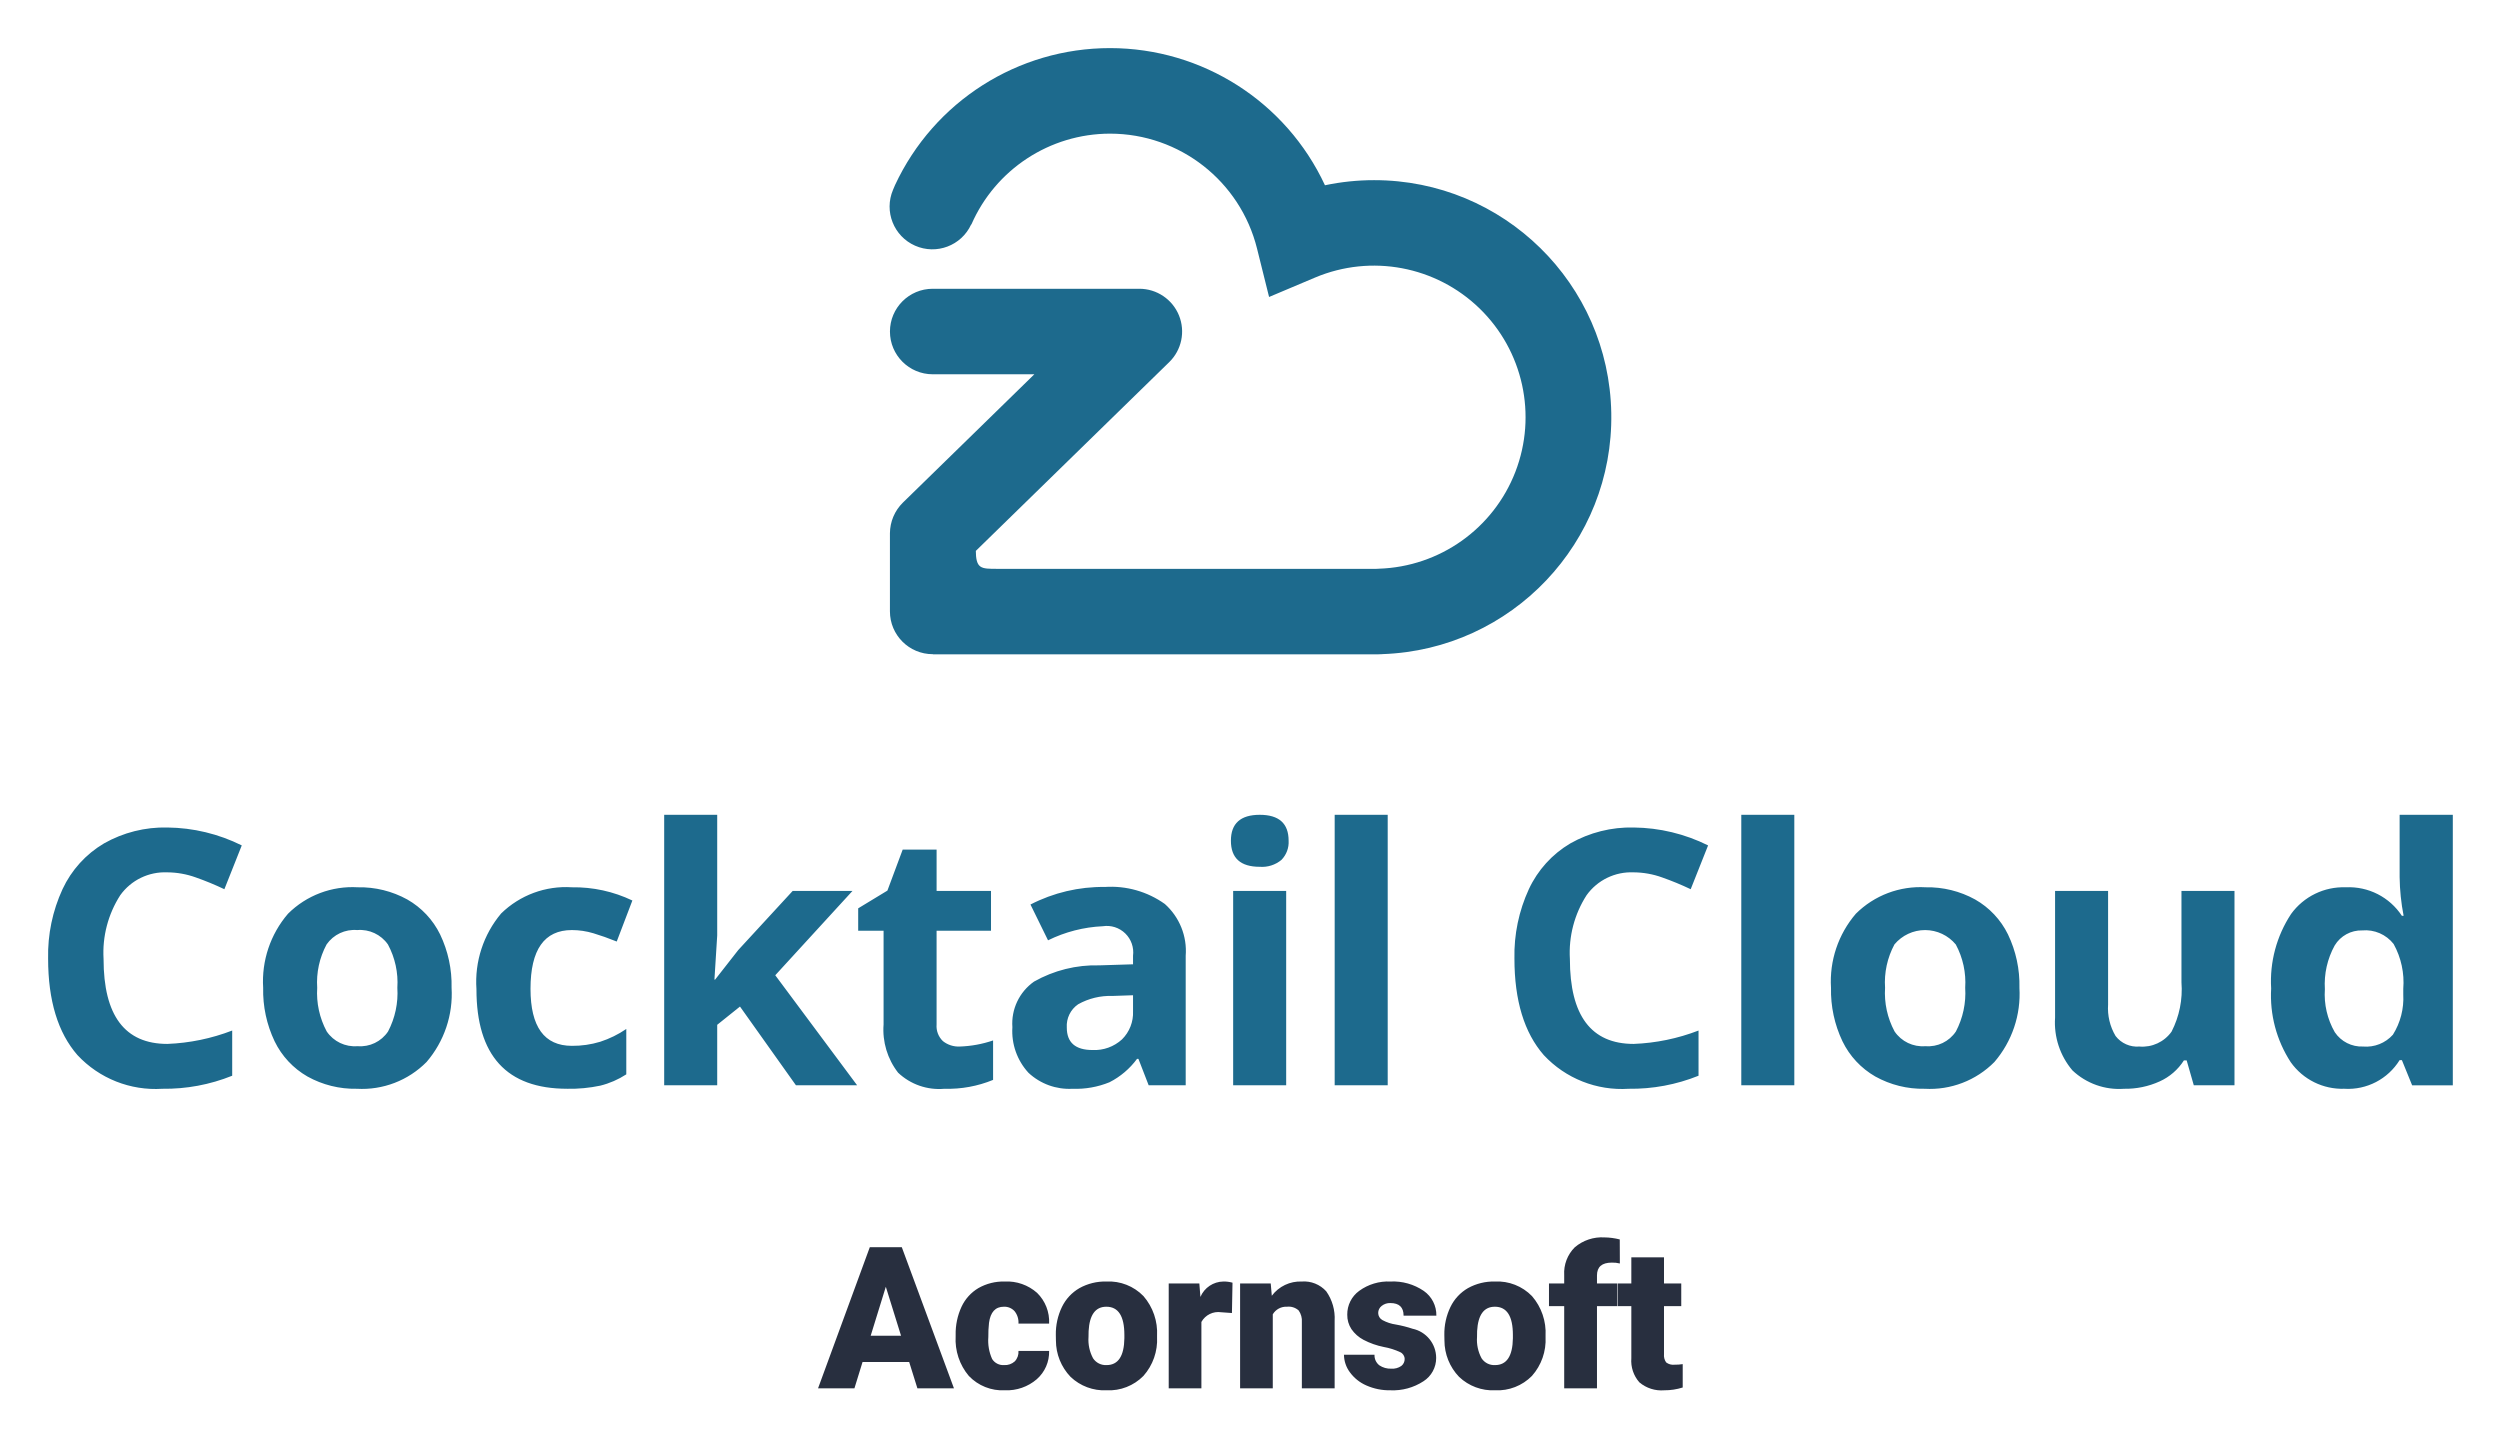
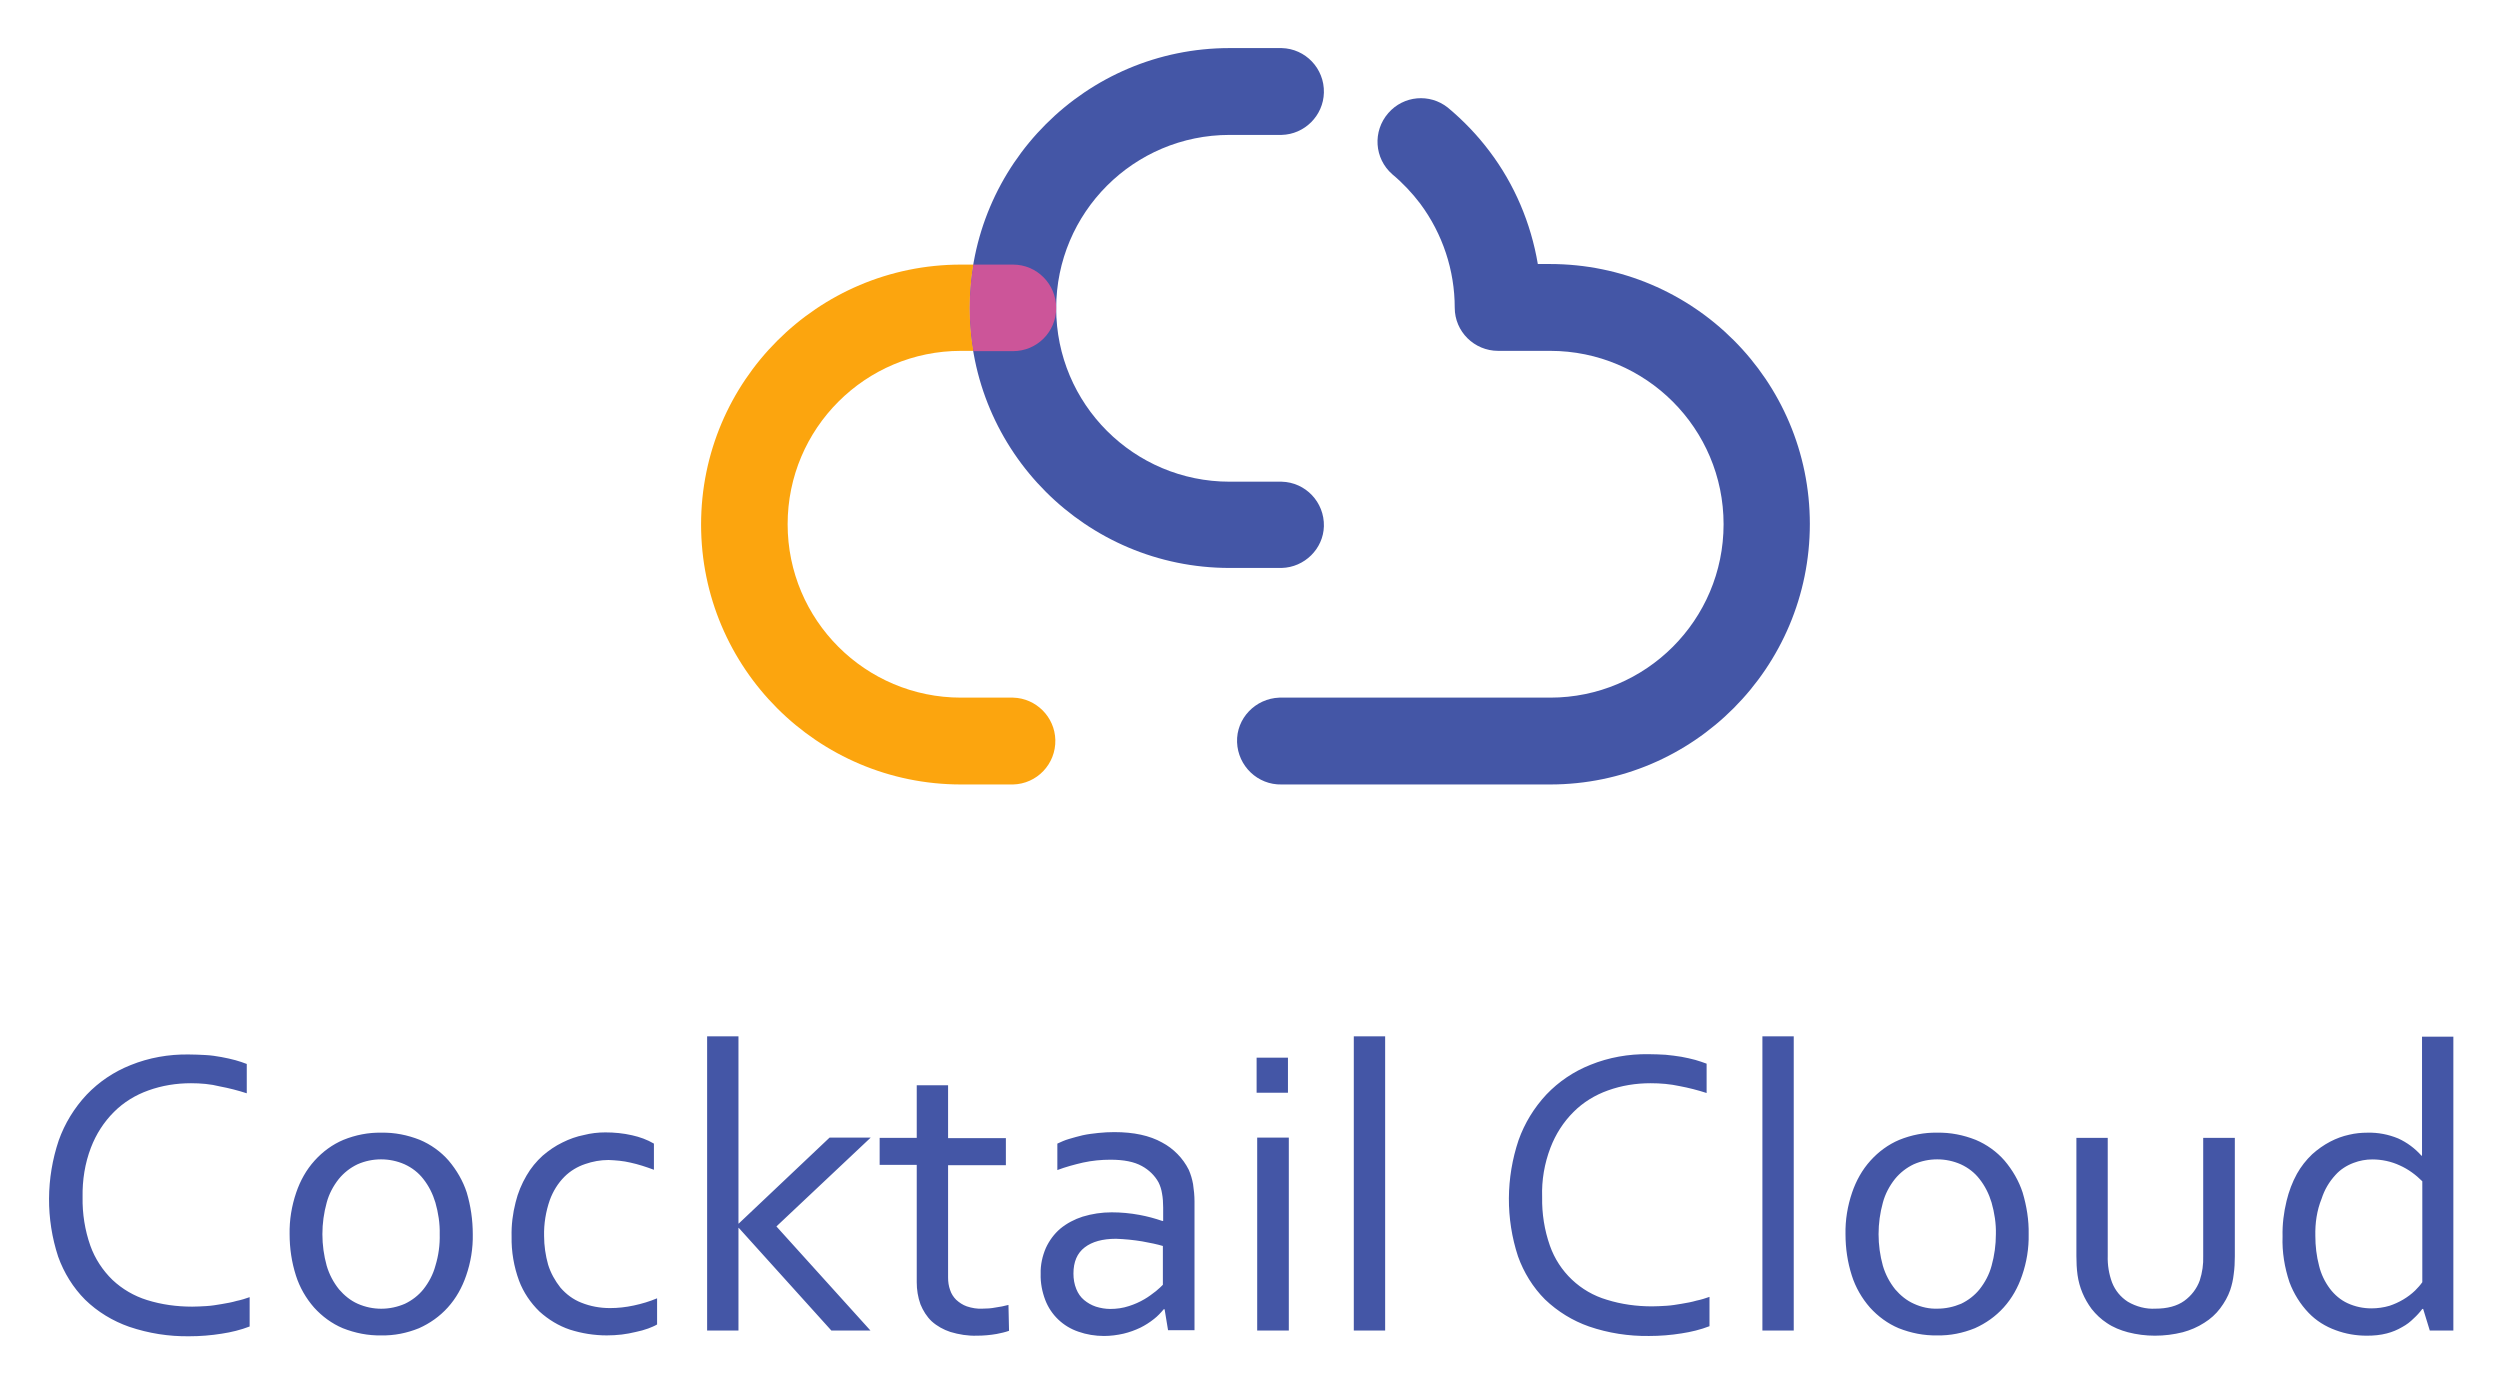
- <svg xmlns="http://www.w3.org/2000/svg" role="img" viewBox="-3.43 -3.43 178.23 102.48">
-   <defs>
-     <style>.cls-2{fill:#282f3f}</style>
-   </defs>
-   <path fill="#1d6a8d" d="M94.529 9.414a16.939 16.939 0 0 0-3.5.364 16.903 16.903 0 0 0-30.647-.02l-.148.349a3.047 3.047 0 0 0 5.572 2.466l.013.007a10.797 10.797 0 0 1 9.88-6.482h.016a10.806 10.806 0 0 1 10.47 8.186l.86 3.458 3.283-1.386a10.806 10.806 0 1 1 4.55 20.758 5.91 5.91 0 0 0-.188.01H67.669c-1.168-.003-1.528.016-1.533-1.352v.075l13.79-13.46a3.048 3.048 0 0 0-2.13-5.23H63.064a3.048 3.048 0 1 0 0 6.096h7.247l-4.174 4.076-5.202 5.077a3.094 3.094 0 0 0-.92 2.18v5.573a3.05 3.05 0 0 0 3.05 3.049l.023-.001v.013h31.67c.153 0 .26-.009.318-.012l.049-.003v-.001a16.9 16.9 0 0 0-.596-33.79zM8.502 58.762a3.914 3.914 0 0 0-3.359 1.63 7.582 7.582 0 0 0-1.19 4.541q0 6.06 4.549 6.06a14.376 14.376 0 0 0 4.622-.954v3.222a12.838 12.838 0 0 1-4.982.93 7.599 7.599 0 0 1-6.047-2.398Q0 69.394 0 64.908a11.24 11.24 0 0 1 1.029-4.95 7.432 7.432 0 0 1 2.956-3.26 8.744 8.744 0 0 1 4.517-1.134 12.188 12.188 0 0 1 5.304 1.277l-1.24 3.123a20.543 20.543 0 0 0-2.044-.843 6.104 6.104 0 0 0-2.02-.36zm20.262 8.228a7.445 7.445 0 0 1-1.784 5.292 6.47 6.47 0 0 1-4.97 1.909 6.95 6.95 0 0 1-3.52-.874 5.816 5.816 0 0 1-2.342-2.51 8.435 8.435 0 0 1-.817-3.817 7.404 7.404 0 0 1 1.772-5.279 6.507 6.507 0 0 1 4.982-1.884 6.993 6.993 0 0 1 3.52.868 5.791 5.791 0 0 1 2.341 2.49 8.355 8.355 0 0 1 .818 3.805zm-9.58 0a5.814 5.814 0 0 0 .676 3.111 2.416 2.416 0 0 0 2.2 1.053 2.377 2.377 0 0 0 2.175-1.047 5.9 5.9 0 0 0 .663-3.117 5.725 5.725 0 0 0-.67-3.085 2.42 2.42 0 0 0-2.193-1.029 2.411 2.411 0 0 0-2.181 1.023 5.716 5.716 0 0 0-.67 3.091zm17.822 7.2q-6.47 0-6.469-7.1a7.573 7.573 0 0 1 1.76-5.397 6.6 6.6 0 0 1 5.044-1.866 9.62 9.62 0 0 1 4.312.942l-1.115 2.925q-.892-.36-1.66-.589a5.363 5.363 0 0 0-1.537-.229q-2.95 0-2.95 4.189 0 4.065 2.95 4.065a6.733 6.733 0 0 0 2.02-.291 7.289 7.289 0 0 0 1.859-.912v3.235a6.094 6.094 0 0 1-1.853.806 10.43 10.43 0 0 1-2.361.223zm10.546-7.782l1.649-2.107 3.879-4.213h4.263l-5.503 6.01 5.837 7.845h-4.362l-3.99-5.614-1.624 1.301v4.313h-3.78V54.659h3.78v8.601l-.198 3.148zm17.437 4.772a8.185 8.185 0 0 0 2.38-.435v2.813a8.48 8.48 0 0 1-3.47.633 4.246 4.246 0 0 1-3.302-1.147 4.989 4.989 0 0 1-1.035-3.439v-6.68h-1.81v-1.598l2.083-1.264 1.09-2.925h2.417v2.95h3.879v2.838h-3.88v6.68a1.475 1.475 0 0 0 .453 1.189 1.785 1.785 0 0 0 1.196.384zm13.472 2.763l-.73-1.884h-.1a5.58 5.58 0 0 1-1.964 1.667 6.342 6.342 0 0 1-2.634.465 4.256 4.256 0 0 1-3.141-1.14 4.379 4.379 0 0 1-1.147-3.247 3.657 3.657 0 0 1 1.543-3.254 8.94 8.94 0 0 1 4.654-1.158l2.404-.075v-.607a1.885 1.885 0 0 0-2.156-2.107 9.827 9.827 0 0 0-3.904 1.004l-1.252-2.552a11.26 11.26 0 0 1 5.304-1.252 6.608 6.608 0 0 1 4.276 1.214 4.487 4.487 0 0 1 1.487 3.693v9.233zm-1.115-6.42l-1.462.05a4.68 4.68 0 0 0-2.454.595 1.868 1.868 0 0 0-.806 1.66q0 1.6 1.835 1.6a2.906 2.906 0 0 0 2.1-.757 2.656 2.656 0 0 0 .787-2.008zm6.978-11.017q0-1.846 2.057-1.847 2.057 0 2.057 1.847a1.8 1.8 0 0 1-.514 1.37 2.161 2.161 0 0 1-1.543.49q-2.058 0-2.057-1.86zm3.94 17.437h-3.78V60.088h3.78zm7.238 0h-3.78V54.659h3.78zm17.537-15.181a3.915 3.915 0 0 0-3.359 1.63 7.585 7.585 0 0 0-1.19 4.541q0 6.06 4.549 6.06a14.377 14.377 0 0 0 4.623-.954v3.222a12.839 12.839 0 0 1-4.982.93 7.599 7.599 0 0 1-6.048-2.398q-2.095-2.399-2.095-6.885a11.24 11.24 0 0 1 1.029-4.95 7.435 7.435 0 0 1 2.956-3.26 8.743 8.743 0 0 1 4.517-1.134 12.188 12.188 0 0 1 5.304 1.277l-1.24 3.123a20.54 20.54 0 0 0-2.044-.843 6.104 6.104 0 0 0-2.02-.36zm11.451 15.181h-3.78V54.659h3.78zm16.049-6.953a7.444 7.444 0 0 1-1.784 5.292 6.47 6.47 0 0 1-4.97 1.909 6.95 6.95 0 0 1-3.519-.874 5.816 5.816 0 0 1-2.342-2.51 8.435 8.435 0 0 1-.818-3.817 7.405 7.405 0 0 1 1.772-5.279 6.508 6.508 0 0 1 4.982-1.884 6.993 6.993 0 0 1 3.52.868 5.792 5.792 0 0 1 2.342 2.49 8.355 8.355 0 0 1 .818 3.805zm-9.579 0a5.813 5.813 0 0 0 .676 3.111 2.416 2.416 0 0 0 2.2 1.053 2.377 2.377 0 0 0 2.174-1.047 5.9 5.9 0 0 0 .663-3.117 5.721 5.721 0 0 0-.67-3.085 2.845 2.845 0 0 0-4.374-.006 5.718 5.718 0 0 0-.669 3.091zm22.01 6.953l-.508-1.773h-.198a3.987 3.987 0 0 1-1.723 1.494 5.88 5.88 0 0 1-2.54.527 4.838 4.838 0 0 1-3.681-1.308 5.26 5.26 0 0 1-1.24-3.761v-9.034h3.78v8.092a3.885 3.885 0 0 0 .534 2.25 1.938 1.938 0 0 0 1.697.75 2.553 2.553 0 0 0 2.293-1.06 6.574 6.574 0 0 0 .707-3.514v-6.518h3.78v13.855zm10.745.247a4.5 4.5 0 0 1-3.835-1.895 8.719 8.719 0 0 1-1.395-5.255 8.725 8.725 0 0 1 1.42-5.31 4.61 4.61 0 0 1 3.91-1.903 4.52 4.52 0 0 1 3.99 2.033h.124a15.431 15.431 0 0 1-.285-2.764V54.66h3.792v19.284h-2.9l-.731-1.797h-.161a4.326 4.326 0 0 1-3.929 2.045zm1.326-3.01a2.56 2.56 0 0 0 2.125-.844 4.9 4.9 0 0 0 .738-2.862v-.41a5.663 5.663 0 0 0-.688-3.196 2.553 2.553 0 0 0-2.237-.967 2.22 2.22 0 0 0-1.964 1.072 5.72 5.72 0 0 0-.7 3.117 5.419 5.419 0 0 0 .706 3.067 2.307 2.307 0 0 0 2.02 1.022z" />
-   <path d="M61.387 93.669h-3.324l-.58 1.88h-2.594l3.691-10.064h2.281l3.719 10.064h-2.606zm-2.744-1.873h2.164l-1.085-3.49zm9.513 2.094a1.036 1.036 0 0 0 .76-.266.976.976 0 0 0 .263-.743h2.185a2.586 2.586 0 0 1-.882 2.018 3.278 3.278 0 0 1-2.27.788 3.319 3.319 0 0 1-2.572-1.023 4.03 4.03 0 0 1-.94-2.834v-.096a4.554 4.554 0 0 1 .419-2.002 3.044 3.044 0 0 1 1.206-1.333 3.597 3.597 0 0 1 1.866-.467 3.237 3.237 0 0 1 2.315.809 2.869 2.869 0 0 1 .858 2.19h-2.185a1.279 1.279 0 0 0-.283-.89.979.979 0 0 0-.76-.312q-.906 0-1.058 1.154a8.148 8.148 0 0 0-.048 1.01 3.2 3.2 0 0 0 .27 1.562.933.933 0 0 0 .856.435zm3.686-2.15a4.415 4.415 0 0 1 .436-1.994 3.114 3.114 0 0 1 1.25-1.344 3.767 3.767 0 0 1 1.916-.47 3.44 3.44 0 0 1 2.647 1.04 3.993 3.993 0 0 1 .968 2.83v.084a3.873 3.873 0 0 1-.971 2.775 3.448 3.448 0 0 1-2.63 1.026 3.487 3.487 0 0 1-2.565-.957 3.744 3.744 0 0 1-1.044-2.596zm2.33.146a2.783 2.783 0 0 0 .325 1.52 1.082 1.082 0 0 0 .96.484q1.245 0 1.272-1.915v-.235q0-2.011-1.285-2.011-1.169 0-1.265 1.735zm10.225-1.708l-.767-.055a1.378 1.378 0 0 0-1.41.691v4.735h-2.33V88.07h2.184l.076.961a1.804 1.804 0 0 1 1.638-1.099 2.27 2.27 0 0 1 .65.083zm2.766-2.108l.076.878a2.537 2.537 0 0 1 2.136-1.016 2.134 2.134 0 0 1 1.745.698 3.325 3.325 0 0 1 .599 2.101v4.818h-2.337v-4.721a1.262 1.262 0 0 0-.228-.833 1.056 1.056 0 0 0-.83-.266 1.11 1.11 0 0 0-1.015.54v5.28h-2.33V88.07zm9.548 5.378a.538.538 0 0 0-.311-.477 4.733 4.733 0 0 0-1.182-.373 5.383 5.383 0 0 1-1.438-.508 2.405 2.405 0 0 1-.864-.764 1.822 1.822 0 0 1-.297-1.03 2.067 2.067 0 0 1 .85-1.697 3.502 3.502 0 0 1 2.226-.667 3.88 3.88 0 0 1 2.378.67 2.097 2.097 0 0 1 .898 1.763h-2.336q0-.898-.947-.898a.939.939 0 0 0-.615.203.631.631 0 0 0-.249.508.58.58 0 0 0 .304.505 2.876 2.876 0 0 0 .971.318 8.41 8.41 0 0 1 1.172.297 2.128 2.128 0 0 1 1.686 2.08 1.959 1.959 0 0 1-.909 1.667 3.986 3.986 0 0 1-2.353.642 4.069 4.069 0 0 1-1.714-.345 2.866 2.866 0 0 1-1.175-.94 2.129 2.129 0 0 1-.422-1.251h2.177a.9.9 0 0 0 .346.756 1.422 1.422 0 0 0 .85.239 1.118 1.118 0 0 0 .715-.194.619.619 0 0 0 .24-.504zm2.829-1.708a4.413 4.413 0 0 1 .436-1.994 3.114 3.114 0 0 1 1.25-1.344 3.767 3.767 0 0 1 1.915-.47 3.44 3.44 0 0 1 2.648 1.04 3.993 3.993 0 0 1 .967 2.83v.084a3.873 3.873 0 0 1-.97 2.775 3.448 3.448 0 0 1-2.631 1.026 3.487 3.487 0 0 1-2.564-.957 3.743 3.743 0 0 1-1.044-2.596zm2.33.146a2.783 2.783 0 0 0 .324 1.52 1.082 1.082 0 0 0 .961.484q1.244 0 1.272-1.915v-.235q0-2.011-1.286-2.011-1.168 0-1.265 1.735zm6.215 3.663v-5.861H107V88.07h1.085v-.594a2.584 2.584 0 0 1 .754-1.984 2.977 2.977 0 0 1 2.115-.705 4.63 4.63 0 0 1 1.092.145l.007 1.714a2.128 2.128 0 0 0-.574-.062q-1.057 0-1.057.913v.573h1.458v1.618h-1.458v5.861z" class="cls-2" />
-   <path d="M115.2 86.21v1.86h1.23v1.618h-1.23v3.421a.873.873 0 0 0 .152.588.815.815 0 0 0 .601.165 3.417 3.417 0 0 0 .581-.041v1.666a4.3 4.3 0 0 1-1.313.2 2.44 2.44 0 0 1-1.777-.567 2.323 2.323 0 0 1-.573-1.72v-3.712h-.954V88.07h.954v-1.86z" class="cls-2" />
+ <svg xmlns="http://www.w3.org/2000/svg" role="img" viewBox="-17.22 -16.72 869.44 480.94">
+   <style>svg {enable-background:new 0 0 836 447.8}</style>
+   <style>.st0{fill:#4456a6}</style>
+   <path d="M428.5 180.8h-18.1c-49.9 0-90.4-40.5-90.4-90.4C320 40.5 360.5 0 410.4 0h18.1c8.3.2 14.9 7.1 14.7 15.5-.2 8-6.7 14.5-14.7 14.7h-18.1c-33.3 0-60.3 27-60.3 60.3s27 60.3 60.3 60.3h18.1c8.3.2 14.9 7.1 14.7 15.5-.2 7.8-6.7 14.3-14.7 14.5z" class="st0" />
+   <path fill="#fca50e" d="M321.3 75.3H317c-49.9 0-90.4 40.5-90.4 90.4s40.5 90.4 90.4 90.4h18.1c8.3-.2 14.9-7.1 14.7-15.5-.2-8-6.7-14.5-14.7-14.7H317c-33.3 0-60.3-27-60.3-60.3s27-60.3 60.3-60.3h4.3c-1.7-9.8-1.7-20 0-30z" />
+   <path d="M521.9 256.1h-93.4c-8.3.2-15.2-6.4-15.5-14.7s6.4-15.2 14.7-15.5h94.2c33.3 0 60.3-27 60.3-60.3s-27-60.3-60.3-60.3h-18.1c-8.3 0-15.1-6.7-15.1-15 0-13-4.2-25.7-12-36.2-2.8-3.7-6.1-7.2-9.7-10.2-6.3-5.5-6.9-15-1.4-21.3 5.3-6.1 14.4-6.9 20.7-1.9 5.4 4.5 10.3 9.6 14.5 15.2 8.7 11.5 14.4 25 16.8 39.2h4.2c49.9 0 90.4 40.5 90.4 90.4s-40.4 90.6-90.3 90.6z" class="st0" />
+   <path fill="#c59" d="M350.1 90.4c0-8.3-6.7-15.1-15-15.1h-13.8c-1.7 10-1.7 20.2 0 30.1h13.8c8.3 0 15-6.7 15-15z" />
+   <path d="M49.2 360c-5.1 0-10.1.8-14.8 2.5-4.5 1.6-8.6 4.1-12 7.5-3.5 3.5-6.2 7.7-8 12.4-2.1 5.5-3 11.3-2.9 17.2-.1 5.8.8 11.5 2.7 16.9 1.6 4.5 4.3 8.6 7.7 11.9 3.4 3.2 7.5 5.6 12 7 5.1 1.6 10.4 2.3 15.7 2.3 1.6 0 3.2-.1 5-.2s3.5-.4 5.3-.7 3.5-.6 5.2-1.1c1.5-.3 3.1-.8 4.5-1.3v10.2c-3.1 1.2-6.4 2-9.7 2.5-3.7.6-7.5.9-11.3.9-7.1.1-14.1-1-20.9-3.3-5.7-2-11-5.2-15.3-9.4-4.2-4.2-7.4-9.4-9.4-15-4.3-13.1-4.2-27.3.2-40.4 2.1-5.9 5.4-11.3 9.7-15.9 4.3-4.5 9.5-8 15.3-10.3 6.4-2.6 13.3-3.8 20.2-3.7 2 0 3.9.1 5.9.2s3.8.4 5.5.7 3.4.7 4.9 1.1c1.3.4 2.7.8 3.9 1.3v10.2c-3.1-1-6.2-1.8-9.4-2.4-3.1-.8-6.6-1.1-10-1.1zm98 52.5c.1 4.9-.7 9.8-2.3 14.4-1.4 4.1-3.5 7.9-6.4 11.1-2.8 3.1-6.2 5.5-10 7.2-4.2 1.7-8.6 2.6-13.1 2.5-4.6.1-9.1-.8-13.4-2.5-3.8-1.6-7.2-4.1-10-7.2-2.8-3.2-5-7-6.3-11.1-1.5-4.7-2.2-9.5-2.2-14.4-.1-4.9.7-9.8 2.3-14.5 1.4-4.1 3.5-7.9 6.4-11.1 2.8-3.1 6.2-5.6 10-7.2 4.2-1.7 8.7-2.6 13.2-2.5 4.6-.1 9.1.8 13.4 2.5 3.8 1.6 7.3 4.1 10 7.2 2.8 3.3 5 7.1 6.3 11.1 1.4 4.7 2.1 9.6 2.1 14.5zm-11.5 0c.1-3.7-.5-7.5-1.5-11-.9-3-2.3-5.8-4.2-8.2-1.7-2.2-3.9-3.9-6.5-5.1-5.2-2.3-11.2-2.3-16.4 0-2.5 1.2-4.7 2.9-6.5 5.1-1.9 2.4-3.4 5.2-4.2 8.2-2 7.2-2 14.8 0 22 .9 3 2.3 5.7 4.3 8.2 1.8 2.1 4 3.9 6.5 5 5.2 2.3 11.1 2.3 16.4 0 2.5-1.2 4.7-2.9 6.4-5 1.9-2.4 3.4-5.2 4.2-8.2 1.1-3.6 1.6-7.3 1.5-11zm57.6-35.4c3.1 0 6.3.3 9.3 1 2.7.6 5.2 1.5 7.6 2.9v9.1c-2.7-1-5.4-1.9-8.2-2.5-2.5-.6-5.1-.8-7.6-.9-2.8 0-5.5.5-8.1 1.4-2.7.9-5.2 2.4-7.2 4.4-2.3 2.3-4 5.1-5.1 8.1-1.4 4-2.1 8.3-2 12.5 0 3.4.5 6.8 1.4 10 .9 2.9 2.4 5.6 4.3 8 2 2.3 4.4 4.1 7.2 5.2 3.2 1.3 6.6 1.9 10 1.9 2.8 0 5.5-.3 8.3-.9 2.8-.6 5.5-1.4 8.1-2.5v9.1c-1 .6-2.1 1-3.1 1.4-1.4.5-2.8.9-4.3 1.2-1.6.4-3.3.7-4.9.9-1.7.2-3.5.3-5.2.3-4.4 0-8.7-.7-12.8-2-3.9-1.3-7.5-3.5-10.6-6.3-3.1-3-5.6-6.7-7.1-10.7-1.8-4.9-2.7-10.1-2.6-15.4-.1-4 .4-8 1.4-11.9.8-3.3 2.1-6.4 3.8-9.3 1.5-2.6 3.4-4.9 5.6-6.9 2.1-1.8 4.4-3.4 6.9-4.6 2.4-1.2 4.9-2.1 7.5-2.6 2.3-.6 4.9-.9 7.4-.9zm78 1.8h14.3l-32.8 30.9 32.7 36.2h-13.6l-32.2-35.7h-.1V446h-10.9V343.7h10.9v65.1h.1l31.6-29.9zm62.4 67.2c-1.4.5-2.8.8-4.3 1.1-2.3.4-4.6.6-6.9.6-3.1.1-6.2-.4-9.2-1.3-2.4-.8-4.6-2-6.5-3.7-1.7-1.6-3-3.7-3.9-5.9-.9-2.5-1.3-5.1-1.3-7.7v-40.8h-12.9V379h12.9v-18.3h10.9v18.4h20.1v9.4h-20.1v39.1c0 1.5.2 2.9.7 4.3.4 1.3 1.2 2.5 2.1 3.4 1.1 1 2.3 1.8 3.7 2.3 1.8.6 3.6.9 5.4.8 1.5 0 3.1-.1 4.6-.4 1.5-.2 3-.5 4.5-.9l.2 9zm54.1-7.5h-.3c-1 1.2-2.1 2.4-3.4 3.4-1.5 1.2-3.1 2.2-4.7 3-1.9.9-3.8 1.6-5.9 2.1-2.2.5-4.5.8-6.8.8-3 0-6.1-.5-8.9-1.5-5.3-1.8-9.5-5.8-11.5-11-1.1-2.9-1.7-6-1.6-9.1-.1-3.1.6-6.2 1.8-9 1.2-2.6 2.9-4.9 5-6.7 2.3-1.9 5-3.3 7.8-4.2 3.3-1 6.6-1.5 10.1-1.5 3.2 0 6.5.3 9.7.9 2.7.5 5.3 1.2 7.9 2.1h.3v-4.7c0-1.6-.1-3.3-.4-4.9-.2-1.3-.6-2.6-1.2-3.8-1.3-2.4-3.4-4.4-5.8-5.7-2.7-1.5-6.3-2.2-10.9-2.2-3.2 0-6.4.3-9.6 1-3 .7-6 1.5-8.9 2.6V381c1.3-.6 2.6-1.2 4-1.6 1.6-.5 3.2-.9 4.8-1.3 1.8-.4 3.6-.6 5.4-.8 1.9-.2 3.8-.3 5.6-.3 6.8 0 12.3 1.2 16.6 3.6 4 2.1 7.3 5.5 9.3 9.5.7 1.6 1.2 3.3 1.5 5 .3 2 .5 4 .5 6v44.8H389l-1.2-7.3zm-.6-22c-2-.6-4.4-1.1-7.2-1.6-3-.5-6.1-.8-9.1-.9-4.7 0-8.3 1-10.9 3s-3.9 5-3.9 9.1c0 1.9.3 3.7 1 5.4.6 1.5 1.5 2.8 2.7 3.8 1.2 1 2.6 1.8 4.1 2.3 1.6.5 3.3.8 5 .8 2.2 0 4.4-.3 6.5-1 1.9-.6 3.7-1.4 5.4-2.4 1.4-.8 2.7-1.8 4-2.8 1.1-.9 1.9-1.7 2.4-2.2v-13.5zm32.6-53.3v-12.2h10.9v12.2h-10.9zm.2 82.7v-67.1h11V446h-11zm33.6 0V343.7h10.9V446h-10.9zm103.2-86c-5.1 0-10.1.8-14.8 2.5-4.5 1.6-8.6 4.1-12 7.5-3.5 3.5-6.2 7.7-8 12.4-2.1 5.5-3.1 11.3-2.9 17.2-.1 5.8.8 11.5 2.7 16.9 3.2 9.1 10.6 16.1 19.8 18.8 5.1 1.6 10.4 2.3 15.7 2.3 1.6 0 3.2-.1 5-.2s3.5-.4 5.3-.7 3.5-.6 5.2-1.1c1.5-.3 3.1-.8 4.5-1.3v10.2c-3.1 1.2-6.4 2-9.7 2.5-3.7.6-7.5.9-11.3.9-7.1.1-14.2-1-20.9-3.3-5.7-2-10.9-5.2-15.3-9.4-4.2-4.2-7.4-9.4-9.4-15-4.3-13.1-4.2-27.3.2-40.4 2.1-5.9 5.4-11.3 9.7-15.9 4.3-4.5 9.5-8 15.3-10.3 6.4-2.6 13.3-3.8 20.2-3.7 2 0 4 .1 5.9.2 1.9.2 3.8.4 5.5.7s3.4.7 4.9 1.1c1.3.4 2.6.8 3.9 1.3v10.2c-3.1-1-6.2-1.8-9.4-2.4-3.2-.7-6.6-1-10.1-1zm38.9 86V343.7h10.9V446h-10.9zm92.6-33.5c.1 4.9-.7 9.8-2.3 14.4-1.4 4.1-3.5 7.9-6.4 11.1-2.8 3.1-6.2 5.5-10 7.2-4.2 1.7-8.6 2.6-13.1 2.5-4.6.1-9.1-.8-13.4-2.5-3.8-1.6-7.2-4.1-10-7.2-2.8-3.2-5-7-6.3-11.1-1.5-4.7-2.2-9.5-2.2-14.4-.1-4.9.7-9.8 2.3-14.5 1.4-4.1 3.5-7.9 6.4-11.1 2.8-3.1 6.2-5.6 10-7.2 4.2-1.7 8.7-2.6 13.2-2.5 4.6-.1 9.1.8 13.4 2.5 3.8 1.6 7.3 4.1 10 7.2 2.8 3.3 5 7.1 6.3 11.1 1.4 4.7 2.2 9.6 2.1 14.5zm-11.4 0c.1-3.7-.5-7.5-1.5-11-.9-3-2.3-5.8-4.2-8.2-1.7-2.2-3.9-3.9-6.5-5.1-5.2-2.3-11.2-2.3-16.4 0-2.5 1.2-4.7 2.9-6.5 5.1-1.9 2.4-3.4 5.2-4.2 8.2-2 7.2-2 14.8 0 22 .9 3 2.3 5.7 4.3 8.2 1.8 2.1 4 3.9 6.5 5 2.6 1.2 5.4 1.8 8.2 1.7 2.8 0 5.6-.6 8.2-1.7 2.5-1.2 4.7-2.9 6.4-5 1.9-2.4 3.4-5.2 4.2-8.2 1-3.6 1.5-7.3 1.5-11zm55.3 35.3c-3.2 0-6.3-.4-9.4-1.2-2.6-.7-5.1-1.7-7.3-3.2-2-1.3-3.8-3-5.3-4.9-2.6-3.5-4.3-7.5-4.9-11.8-.3-2.2-.4-4.4-.4-6.6V379h10.9v41c-.1 3.2.4 6.3 1.5 9.3 1.1 2.8 3 5.1 5.5 6.7 2.9 1.7 6.3 2.6 9.6 2.4 4.1 0 7.5-.9 10-2.7 2.5-1.8 4.4-4.3 5.4-7.1.9-2.8 1.3-5.6 1.2-8.5V379h11v41.2c0 2.1-.1 4.2-.4 6.3-.2 1.8-.6 3.6-1.2 5.4-.8 2.3-2 4.4-3.5 6.4s-3.4 3.7-5.5 5c-2.3 1.5-4.9 2.6-7.5 3.3-3.2.8-6.4 1.2-9.7 1.2zm44.4-34.5c-.1-4.2.4-8.3 1.4-12.4.8-3.3 2-6.5 3.6-9.4 1.4-2.5 3.2-4.8 5.3-6.8 1.9-1.7 4-3.2 6.3-4.4 2.1-1.1 4.3-1.9 6.6-2.4 2.1-.5 4.2-.7 6.3-.7 3.7-.1 7.3.6 10.7 2 3.1 1.4 5.9 3.5 8.1 6h.2v-41.4H836V446h-8.2l-2.3-7.5h-.3c-.9 1.2-1.9 2.3-3 3.3-1.2 1.2-2.5 2.2-4 3-1.7 1-3.4 1.7-5.3 2.2-2.3.6-4.6.8-7 .8-3.7 0-7.3-.6-10.8-1.9-3.6-1.3-6.8-3.3-9.4-6-2.9-3-5.2-6.7-6.7-10.7-1.7-5.1-2.6-10.5-2.4-15.9zm11.4-.2c0 3.5.4 7 1.3 10.4.7 2.9 2 5.6 3.8 8 1.6 2.1 3.7 3.9 6.1 5 2.6 1.2 5.4 1.8 8.3 1.8 2.1 0 4.3-.3 6.3-.9 3.3-1.1 6.4-2.9 8.9-5.3.9-.9 1.8-1.9 2.5-2.9v-35.1c-2.3-2.3-4.9-4.2-7.8-5.5-3-1.4-6.3-2.1-9.6-2.1-2.2 0-4.4.4-6.5 1.2-2.4.9-4.6 2.3-6.3 4.2-2.2 2.4-3.8 5.1-4.8 8.2-1.7 4.2-2.3 8.6-2.2 13z" class="st0" />
</svg>
